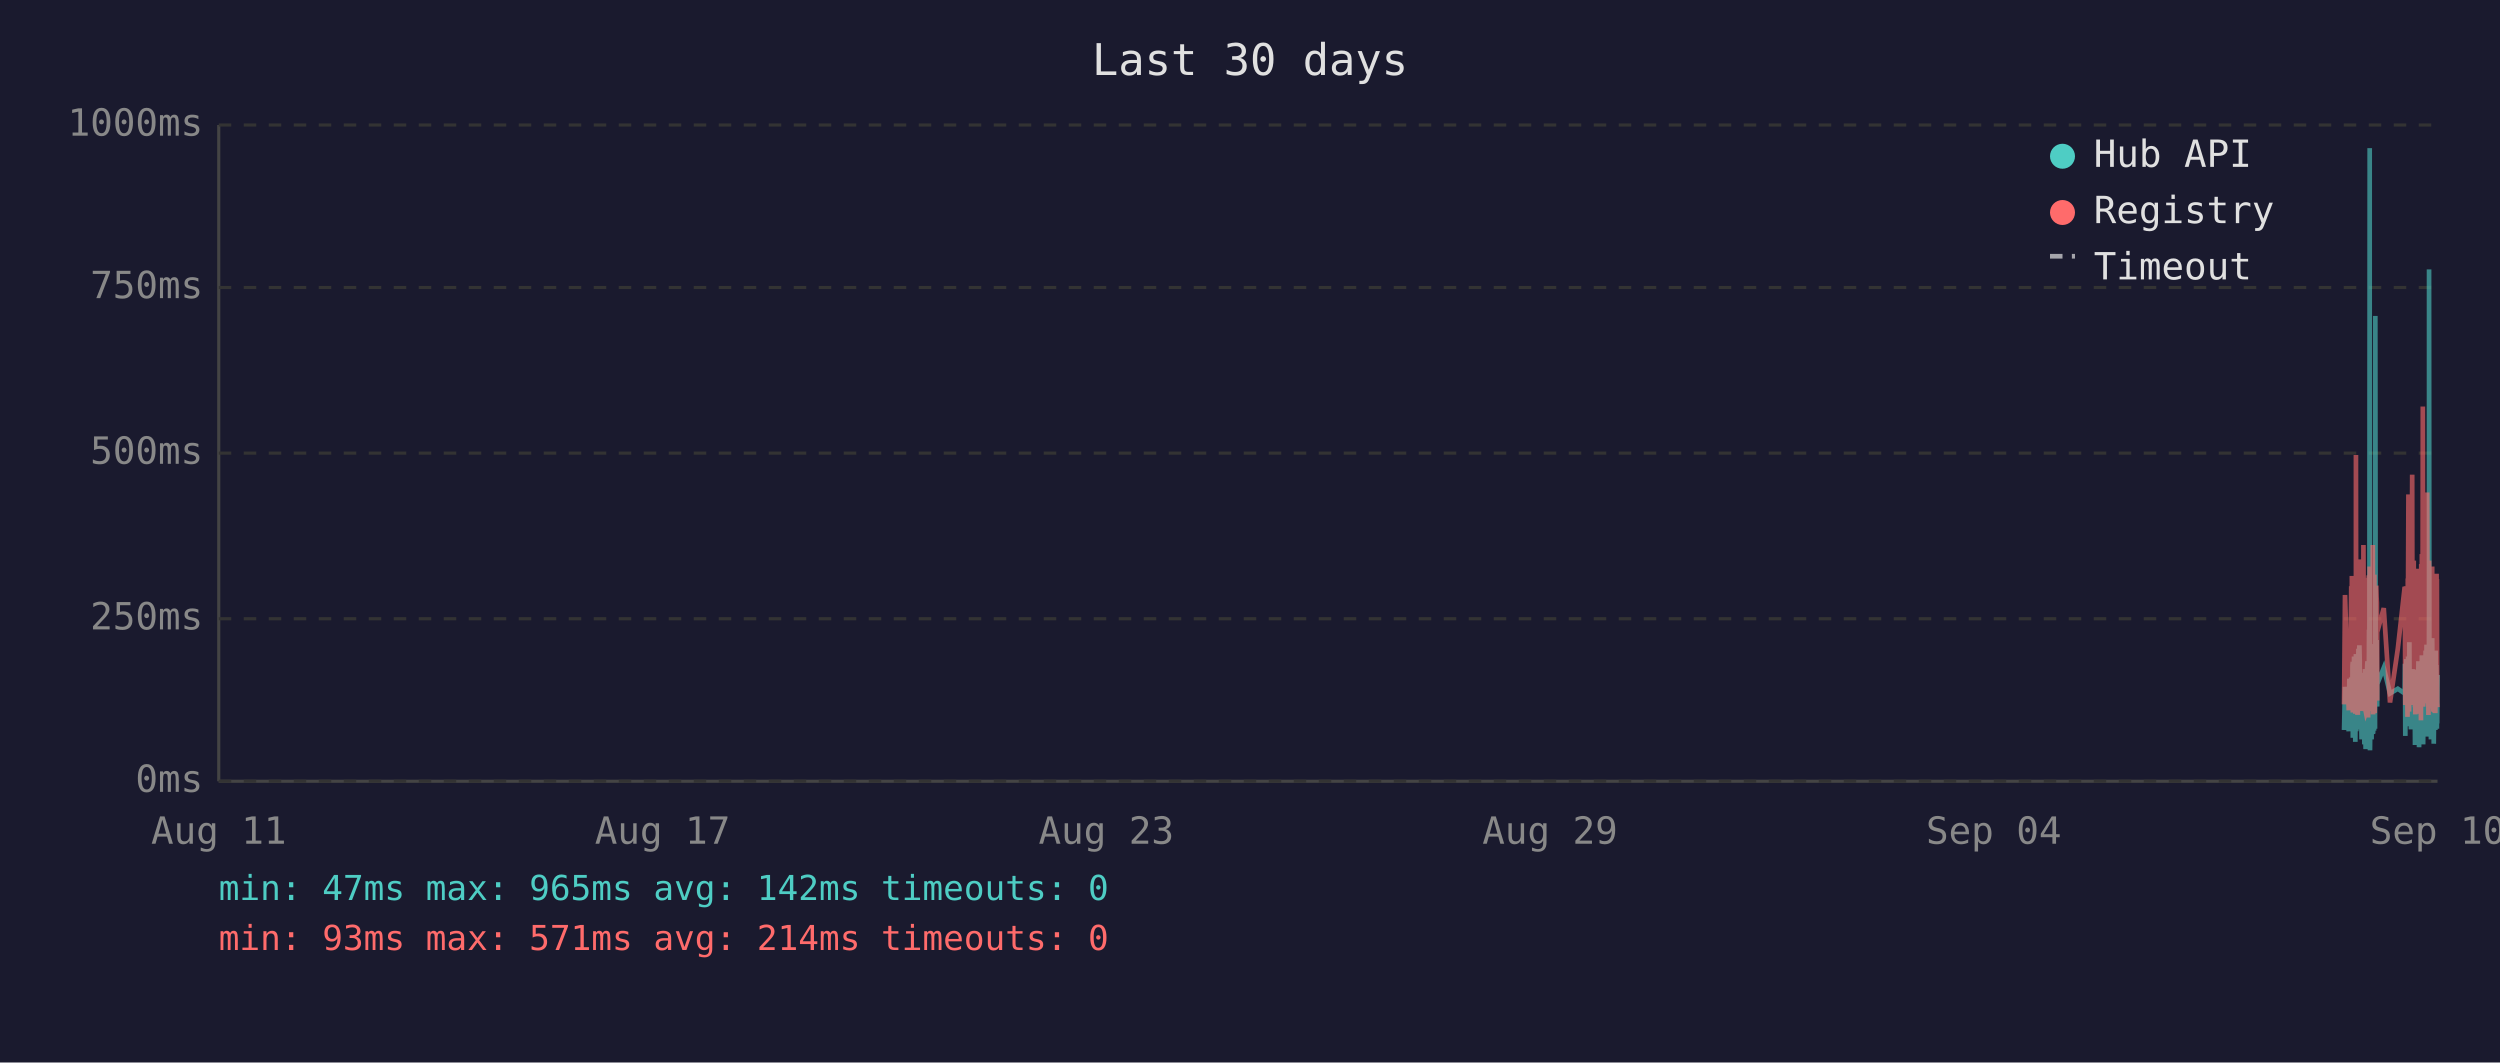
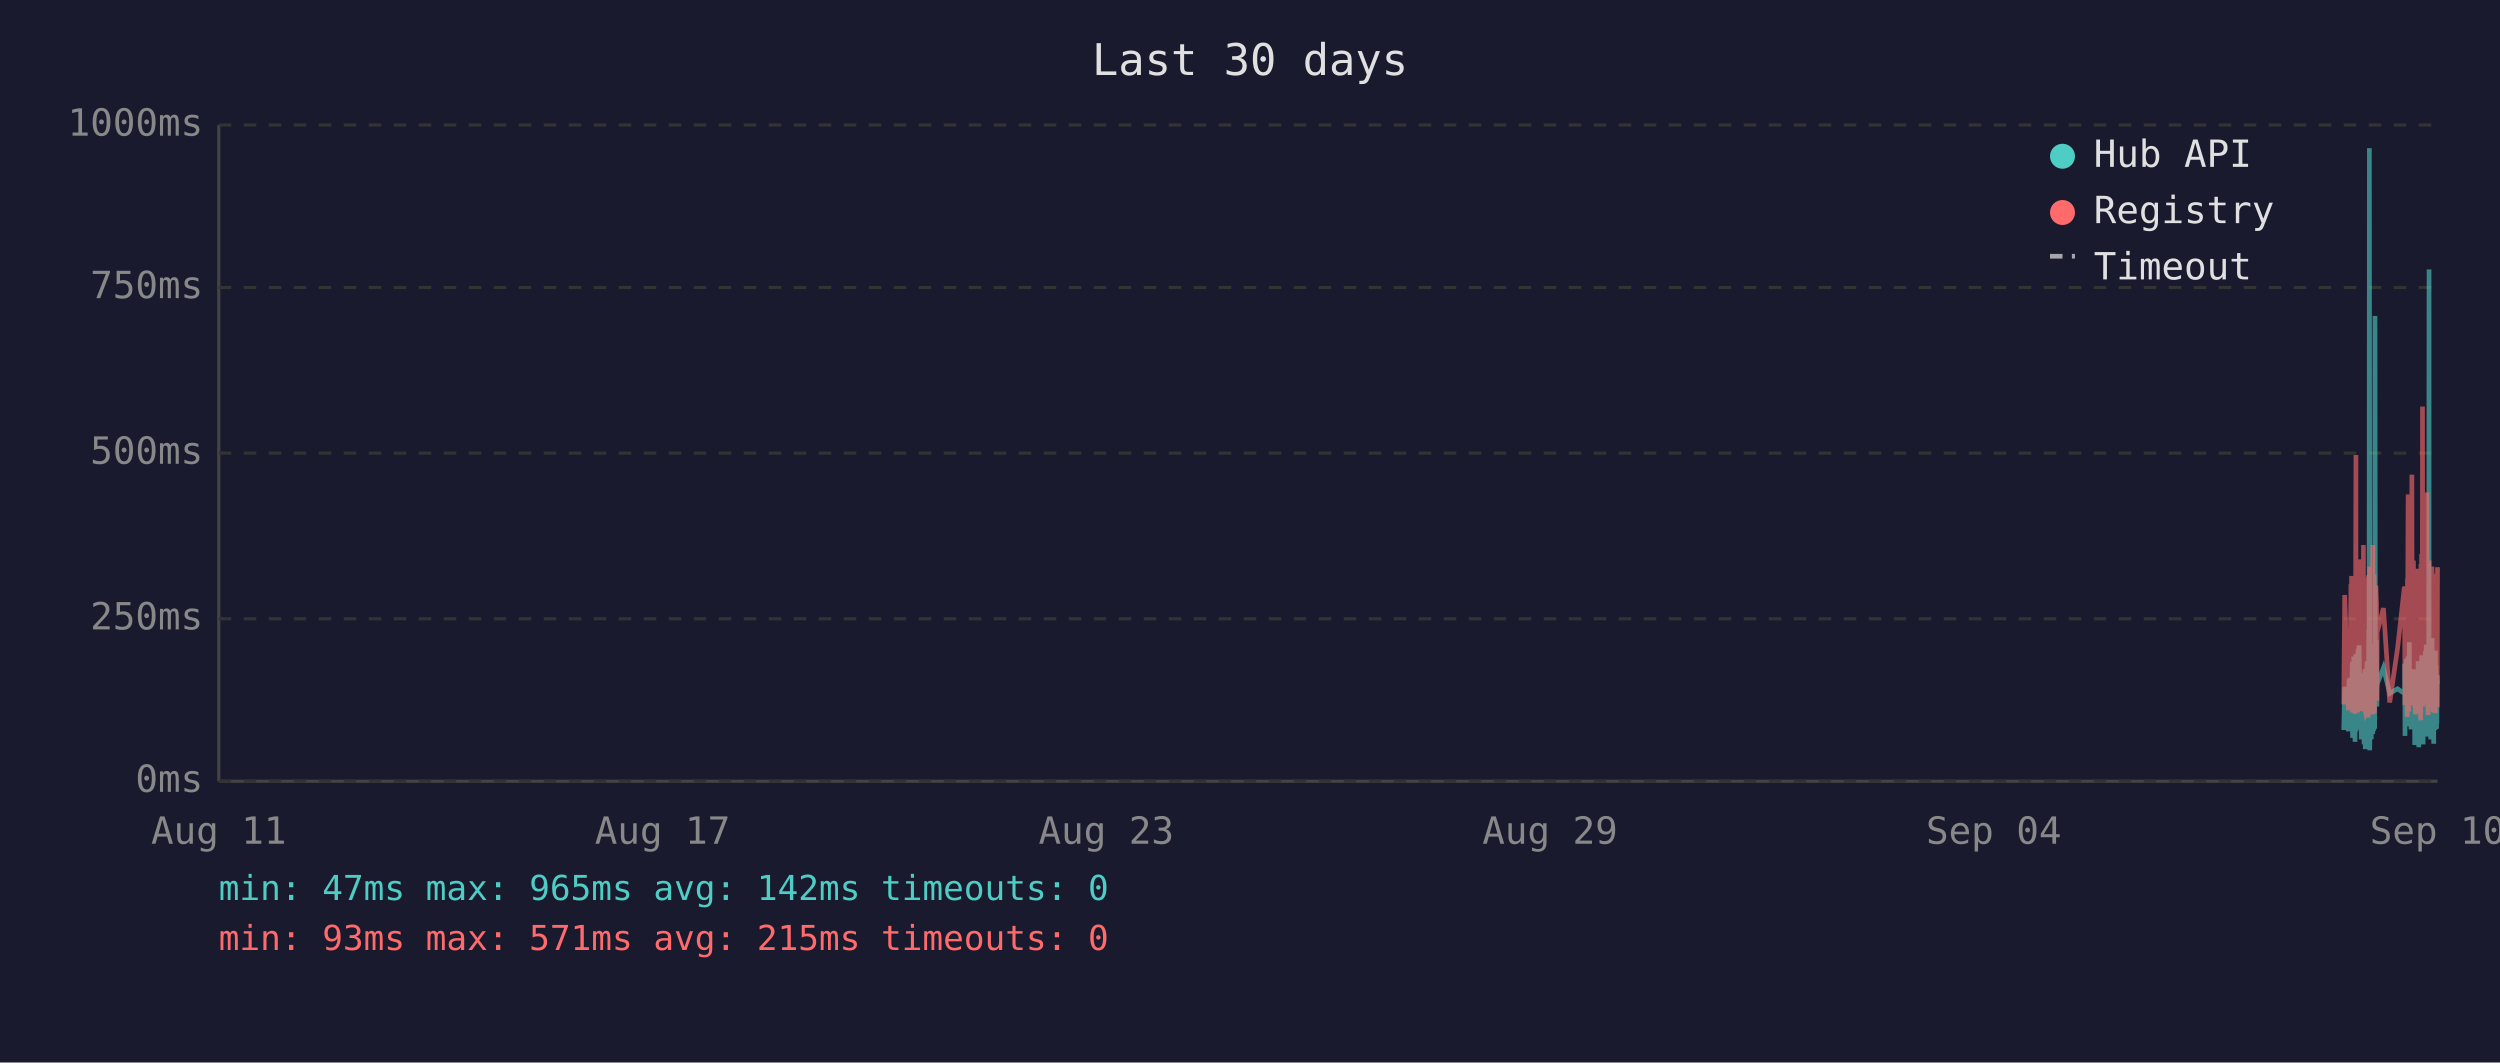
<svg xmlns="http://www.w3.org/2000/svg" viewBox="0 0 800 340" font-family="monospace" font-size="12">
  <rect width="800" height="340" fill="#1a1a2e" />
  <text x="400" y="24" fill="#e0e0e0" font-size="14" text-anchor="middle">Last 30 days</text>
  <line x1="70" y1="40" x2="70" y2="250" stroke="#444" stroke-width="1" />
  <line x1="70" y1="250" x2="780" y2="250" stroke="#444" stroke-width="1" />
  <line x1="70" y1="250" x2="780" y2="250" stroke="#333" stroke-width="1" stroke-dasharray="4" />
  <text x="65" y="250" fill="#888" text-anchor="end" dominant-baseline="middle">0ms</text>
  <line x1="70" y1="198" x2="780" y2="198" stroke="#333" stroke-width="1" stroke-dasharray="4" />
  <text x="65" y="198" fill="#888" text-anchor="end" dominant-baseline="middle">250ms</text>
  <line x1="70" y1="145" x2="780" y2="145" stroke="#333" stroke-width="1" stroke-dasharray="4" />
  <text x="65" y="145" fill="#888" text-anchor="end" dominant-baseline="middle">500ms</text>
  <line x1="70" y1="92" x2="780" y2="92" stroke="#333" stroke-width="1" stroke-dasharray="4" />
  <text x="65" y="92" fill="#888" text-anchor="end" dominant-baseline="middle">750ms</text>
  <line x1="70" y1="40" x2="780" y2="40" stroke="#333" stroke-width="1" stroke-dasharray="4" />
  <text x="65" y="40" fill="#888" text-anchor="end" dominant-baseline="middle">1000ms</text>
  <text x="70" y="270" fill="#888" text-anchor="middle">Aug 11</text>
  <text x="212" y="270" fill="#888" text-anchor="middle">Aug 17</text>
  <text x="354" y="270" fill="#888" text-anchor="middle">Aug 23</text>
  <text x="496" y="270" fill="#888" text-anchor="middle">Aug 29</text>
  <text x="638" y="270" fill="#888" text-anchor="middle">Sep 04</text>
  <text x="780" y="270" fill="#888" text-anchor="middle">Sep 10</text>
-   <polyline points="750.1,233.6 750.4,219.8 751.6,234.0 751.8,217.2 752.0,223.3 752.4,216.8 752.4,222.3 752.5,224.2 752.6,225.0 752.7,233.6 752.8,213.0 752.9,211.8 752.9,236.1 752.9,235.1 753.0,223.8 753.1,221.2 753.2,222.3 753.3,210.1 753.4,223.3 753.4,234.7 753.5,220.6 753.6,218.9 753.7,237.4 753.8,223.1 753.9,210.9 753.9,209.3 754.0,234.0 754.1,217.0 754.2,214.3 754.3,230.9 754.4,233.4 754.4,220.6 754.5,221.2 754.5,220.6 754.6,215.8 754.7,207.6 754.8,216.6 754.9,213.9 754.9,218.9 755.0,206.5 755.1,211.4 755.2,228.4 755.3,226.1 755.4,220.2 755.4,221.2 755.5,221.9 755.6,228.8 755.7,236.6 755.8,221.9 755.8,215.3 755.9,231.1 756.0,221.9 756.1,221.2 756.2,218.7 756.3,234.7 756.3,221.2 756.4,218.1 756.5,223.1 756.6,238.2 756.7,220.8 756.8,224.8 756.8,214.1 756.9,232.6 757.0,239.7 757.1,237.6 757.2,232.6 757.3,219.1 757.3,219.8 757.4,217.2 757.5,213.2 757.6,211.6 757.7,220.2 757.8,216.6 757.8,222.5 757.8,234.7 757.9,229.4 758.0,225.6 758.1,201.5 758.2,223.8 758.3,47.4 758.3,196.0 758.4,240.1 758.5,231.1 758.6,221.0 758.7,225.0 758.8,217.9 758.8,212.8 758.9,236.6 759.0,222.7 759.1,222.9 759.2,221.0 759.3,234.9 759.3,209.0 759.4,234.7 759.5,213.5 759.6,206.1 759.7,233.8 759.8,220.2 759.8,230.7 759.9,223.8 760.0,233.2 760.1,101.1 760.2,207.2 760.2,217.9 760.3,218.9 760.4,224.4 760.5,204.8 760.6,216.6 760.7,226.1 760.7,221.2 760.7,218.9 762.8,213.7 764.8,221.9 767.3,220.4 769.5,221.9 769.5,221.0 769.6,212.4 769.7,235.5 769.8,214.1 769.9,215.3 770.0,214.3 770.0,210.9 770.1,219.5 770.2,221.0 770.3,222.9 770.4,232.4 770.5,217.4 770.5,231.1 770.6,210.1 770.7,216.0 770.8,232.2 770.9,226.1 771.0,216.2 771.0,205.5 771.1,230.3 771.2,217.4 771.3,224.4 771.4,232.2 771.5,215.8 771.5,233.4 771.6,214.5 771.8,219.3 771.9,221.9 772.0,227.3 772.0,214.1 772.1,222.9 772.2,215.6 772.3,218.3 772.4,220.0 772.4,215.1 772.5,230.1 772.6,214.3 772.7,215.8 772.8,238.4 772.9,223.8 772.9,238.0 773.0,222.1 773.1,222.1 773.2,230.5 773.3,220.2 773.4,216.8 773.4,225.6 773.5,236.1 773.6,221.9 773.7,216.8 773.8,220.6 773.9,211.6 773.9,216.6 774.0,233.8 774.1,239.1 774.2,234.9 774.3,227.3 774.4,229.4 774.4,211.6 774.5,215.1 774.6,215.8 774.7,236.1 774.7,235.3 774.8,221.7 774.9,216.8 774.9,233.8 775.0,209.7 775.1,223.8 775.2,222.7 775.3,216.6 775.4,229.4 775.4,238.2 775.5,229.6 775.6,220.4 775.7,214.5 775.8,220.4 775.8,229.8 775.9,221.2 776.0,219.3 776.1,217.4 776.2,208.2 776.3,218.5 776.3,208.2 776.4,218.9 776.5,206.3 776.6,235.7 776.7,212.2 776.8,213.9 776.8,219.8 776.9,218.7 777.0,233.0 777.1,219.3 777.2,226.1 777.3,197.1 777.3,86.2 777.4,216.0 777.5,233.8 777.6,208.2 777.7,213.0 777.8,210.3 777.8,223.3 777.9,236.6 778.0,217.9 778.1,205.9 778.2,216.4 778.3,216.4 778.3,204.2 778.4,216.4 778.5,219.8 778.6,213.7 778.6,231.7 778.7,223.1 778.8,234.9 778.8,238.0 778.9,228.2 779.0,231.5 779.1,222.1 779.2,222.1 779.3,233.6 779.3,219.5 779.4,208.2 779.5,225.8 779.6,212.8 779.7,221.0 779.8,233.2 779.8,224.4 779.9,231.5 780.0,216.0" fill="none" stroke="#4ecdc4" stroke-width="1.5" opacity="0.6" />
-   <polyline points="750.1,225.4 750.4,190.4 751.6,227.3 751.8,201.7 752.0,226.5 752.4,187.6 752.4,187.6 752.5,215.8 752.6,184.3 752.7,224.6 752.8,206.3 752.9,192.5 752.9,228.0 752.9,225.8 753.0,209.0 753.1,204.0 753.2,209.0 753.3,196.2 753.4,224.4 753.4,225.8 753.5,206.1 753.6,204.2 753.7,228.4 753.8,222.3 753.9,186.0 753.9,145.6 754.0,226.3 754.1,215.1 754.2,226.3 754.3,224.2 754.4,226.5 754.4,228.0 754.5,228.0 754.5,206.5 754.6,198.1 754.7,181.3 754.8,193.1 754.9,199.4 754.9,181.1 755.0,201.1 755.1,196.7 755.2,223.5 755.3,214.9 755.4,179.0 755.4,185.3 755.5,227.5 755.6,225.8 755.7,226.7 755.8,185.7 755.8,209.5 755.9,224.4 756.0,184.9 756.1,184.5 756.2,206.3 756.3,225.0 756.3,174.4 756.4,200.7 756.5,185.3 756.6,226.5 756.7,186.4 756.8,222.7 756.8,190.8 756.9,216.6 757.0,227.5 757.1,228.0 757.2,227.7 757.3,186.6 757.3,210.5 757.4,200.2 757.5,200.4 757.6,198.1 757.7,206.1 757.8,190.4 757.8,184.9 757.8,229.6 757.9,217.7 758.0,184.1 758.1,188.3 758.2,216.6 758.3,187.8 758.3,181.3 758.4,227.5 758.5,225.6 758.6,207.4 758.7,226.5 758.8,201.3 758.8,193.9 758.9,226.9 759.0,184.1 759.1,209.0 759.2,185.5 759.3,225.8 759.3,174.4 759.4,228.6 759.5,192.7 759.6,197.5 759.7,224.0 759.8,183.9 759.8,225.0 759.9,228.2 760.0,216.0 760.1,209.9 760.2,192.2 760.2,193.3 760.3,221.7 760.4,187.4 760.5,191.0 760.6,192.9 760.7,217.2 760.7,224.2 760.7,202.3 762.8,194.6 764.8,224.8 767.3,207.6 769.5,187.8 769.5,188.7 769.6,201.7 769.7,225.6 769.8,191.0 769.9,187.6 770.0,190.8 770.0,190.6 770.1,208.8 770.2,210.5 770.3,216.0 770.4,229.4 770.5,185.1 770.5,218.7 770.6,182.8 770.7,158.2 770.8,221.7 770.9,227.7 771.0,191.8 771.0,178.8 771.1,225.4 771.2,203.0 771.3,219.5 771.4,219.3 771.5,205.3 771.5,225.6 771.6,182.0 771.8,181.3 771.9,151.9 772.0,218.5 772.0,189.1 772.1,208.0 772.2,207.4 772.3,210.1 772.4,179.4 772.4,202.1 772.5,224.2 772.6,194.3 772.7,189.9 772.8,226.3 772.9,196.4 772.9,228.6 773.0,206.5 773.1,217.4 773.2,224.4 773.3,182.0 773.4,191.4 773.4,228.4 773.5,225.4 773.6,225.2 773.7,187.6 773.8,184.7 773.9,196.7 773.9,204.0 774.0,223.8 774.1,224.4 774.2,226.9 774.3,215.6 774.4,216.8 774.4,210.1 774.5,208.2 774.6,205.9 774.7,230.5 774.7,228.4 774.8,180.5 774.9,186.4 774.9,223.8 775.0,177.3 775.1,184.7 775.2,225.8 775.3,130.1 775.4,217.2 775.4,226.1 775.5,224.8 775.6,181.8 775.7,190.8 775.8,201.7 775.8,225.0 775.9,221.0 776.0,183.4 776.1,192.7 776.2,199.2 776.3,184.9 776.3,182.2 776.4,183.9 776.5,178.4 776.6,224.2 776.7,157.6 776.8,197.7 776.8,208.6 776.9,184.5 777.0,214.1 777.1,228.8 777.2,206.5 777.3,194.6 777.3,179.4 777.4,186.6 777.5,221.9 777.6,214.1 777.7,203.6 777.8,197.3 777.8,208.8 777.9,225.2 778.0,190.6 778.1,194.6 778.2,189.5 778.3,181.3 778.3,184.5 778.4,191.4 778.5,188.1 778.6,192.7 778.6,226.1 778.7,227.7 778.8,225.0 778.8,223.5 778.9,215.3 779.0,228.0 779.1,215.1 779.2,184.5 779.3,215.3 779.3,228.2 779.4,197.3 779.5,184.3 779.6,224.4 779.7,183.6 779.8,225.6 779.8,185.3 779.9,224.8 780.0,226.3" fill="none" stroke="#ff6b6b" stroke-width="1.5" opacity="0.6" />
+   <polyline points="750.0,233.6 750.3,219.8 751.5,234.0 751.7,217.2 751.9,223.3 752.3,216.8 752.4,222.3 752.4,224.2 752.5,225.0 752.6,233.6 752.7,213.0 752.8,211.8 752.8,236.1 752.9,235.1 752.9,223.8 753.0,221.2 753.1,222.3 753.2,210.1 753.3,223.3 753.4,234.7 753.4,220.6 753.5,218.9 753.6,237.4 753.7,223.1 753.8,210.9 753.9,209.3 753.9,234.0 754.0,217.0 754.1,214.3 754.2,230.9 754.3,233.4 754.4,220.6 754.4,221.2 754.4,220.6 754.5,215.8 754.6,207.6 754.7,216.6 754.8,213.9 754.9,218.9 754.9,206.5 755.0,211.4 755.1,228.4 755.2,226.1 755.3,220.2 755.3,221.2 755.4,221.9 755.5,228.8 755.6,236.6 755.7,221.9 755.8,215.3 755.8,231.1 755.9,221.9 756.0,221.2 756.1,218.7 756.2,234.7 756.3,221.2 756.3,218.1 756.4,223.1 756.5,238.2 756.6,220.8 756.7,224.8 756.8,214.1 756.8,232.6 756.9,239.7 757.0,237.6 757.1,232.6 757.2,219.1 757.3,219.8 757.3,217.2 757.4,213.2 757.5,211.6 757.6,220.2 757.7,216.6 757.8,222.5 757.8,234.7 757.8,229.4 757.9,225.6 758.0,201.5 758.1,223.8 758.2,47.4 758.3,196.0 758.3,240.1 758.4,231.1 758.5,221.0 758.6,225.0 758.7,217.9 758.8,212.8 758.8,236.6 758.9,222.7 759.0,222.9 759.1,221.0 759.2,234.9 759.3,209.0 759.3,234.7 759.4,213.5 759.5,206.1 759.6,233.8 759.7,220.2 759.7,230.7 759.8,223.8 759.9,233.2 760.0,101.1 760.1,207.2 760.2,217.9 760.2,218.9 760.3,224.4 760.4,204.8 760.5,216.6 760.6,226.1 760.6,221.2 760.7,218.9 762.7,213.7 764.7,221.9 767.2,220.4 769.4,221.9 769.5,221.0 769.5,212.4 769.6,235.5 769.7,214.1 769.8,215.3 769.9,214.3 770.0,210.9 770.0,219.5 770.1,221.0 770.2,222.9 770.3,232.4 770.4,217.4 770.5,231.1 770.5,210.1 770.6,216.0 770.7,232.2 770.8,226.1 770.9,216.2 771.0,205.5 771.0,230.3 771.1,217.4 771.2,224.4 771.3,232.2 771.4,215.8 771.5,233.4 771.5,214.5 771.7,219.3 771.8,221.9 771.9,227.3 772.0,214.1 772.0,222.9 772.1,215.6 772.2,218.3 772.3,220.0 772.4,215.1 772.4,230.1 772.5,214.3 772.6,215.8 772.7,238.4 772.8,223.8 772.9,238.0 772.9,222.1 773.0,222.1 773.1,230.5 773.2,220.2 773.3,216.8 773.4,225.6 773.4,236.1 773.5,221.9 773.6,216.8 773.7,220.6 773.8,211.6 773.9,216.6 773.9,233.8 774.0,239.1 774.1,234.9 774.2,227.3 774.3,229.4 774.4,211.6 774.4,215.1 774.5,215.8 774.6,236.1 774.6,235.3 774.7,221.7 774.8,216.8 774.9,233.8 774.9,209.7 775.0,223.8 775.1,222.7 775.2,216.6 775.3,229.4 775.4,238.2 775.4,229.6 775.5,220.4 775.6,214.5 775.7,220.4 775.8,229.8 775.8,221.2 775.9,219.3 776.0,217.4 776.1,208.2 776.2,218.5 776.3,208.2 776.3,218.9 776.4,206.3 776.5,235.7 776.6,212.2 776.7,213.9 776.8,219.8 776.8,218.7 776.9,233.0 777.0,219.3 777.1,226.1 777.2,197.1 777.3,86.2 777.3,216.0 777.4,233.8 777.5,208.2 777.6,213.0 777.7,210.3 777.8,223.3 777.8,236.6 777.9,217.9 778.0,205.9 778.1,216.4 778.2,216.4 778.3,204.2 778.3,216.4 778.4,219.8 778.5,213.7 778.5,231.7 778.6,223.1 778.7,234.9 778.8,238.0 778.8,228.2 778.9,231.5 779.0,222.1 779.1,222.1 779.2,233.6 779.3,219.5 779.3,208.2 779.4,225.8 779.5,212.8 779.6,221.0 779.7,233.2 779.8,224.4 779.8,231.5 779.9,216.0 780.0,218.9" fill="none" stroke="#4ecdc4" stroke-width="1.5" opacity="0.6" />
+   <polyline points="750.0,225.4 750.3,190.4 751.5,227.3 751.7,201.7 751.9,226.5 752.3,187.6 752.4,187.6 752.4,215.8 752.5,184.3 752.6,224.6 752.7,206.3 752.8,192.5 752.8,228.0 752.9,225.8 752.9,209.0 753.0,204.0 753.1,209.0 753.2,196.2 753.3,224.4 753.4,225.8 753.4,206.1 753.5,204.2 753.6,228.4 753.7,222.3 753.8,186.0 753.9,145.6 753.9,226.3 754.0,215.1 754.1,226.3 754.2,224.2 754.3,226.5 754.4,228.0 754.4,228.0 754.4,206.5 754.5,198.1 754.6,181.3 754.7,193.1 754.8,199.4 754.9,181.1 754.9,201.1 755.0,196.7 755.1,223.5 755.2,214.9 755.3,179.0 755.3,185.3 755.4,227.5 755.5,225.8 755.6,226.7 755.7,185.7 755.8,209.5 755.8,224.4 755.9,184.9 756.0,184.5 756.1,206.3 756.2,225.0 756.3,174.4 756.3,200.7 756.4,185.3 756.5,226.5 756.6,186.4 756.7,222.7 756.8,190.8 756.8,216.6 756.9,227.5 757.0,228.0 757.1,227.7 757.2,186.6 757.3,210.5 757.3,200.2 757.4,200.4 757.5,198.1 757.6,206.1 757.7,190.4 757.8,184.9 757.8,229.6 757.8,217.7 757.9,184.1 758.0,188.3 758.1,216.6 758.2,187.8 758.3,181.3 758.3,227.5 758.4,225.6 758.5,207.4 758.6,226.5 758.7,201.3 758.8,193.9 758.8,226.9 758.9,184.1 759.0,209.0 759.1,185.5 759.2,225.8 759.3,174.4 759.3,228.6 759.4,192.7 759.5,197.5 759.6,224.0 759.7,183.9 759.7,225.0 759.8,228.2 759.9,216.0 760.0,209.9 760.1,192.2 760.2,193.3 760.2,221.7 760.3,187.4 760.4,191.0 760.5,192.9 760.6,217.2 760.6,224.2 760.7,202.3 762.7,194.6 764.7,224.8 767.2,207.6 769.4,187.8 769.5,188.7 769.5,201.7 769.6,225.6 769.7,191.0 769.8,187.6 769.9,190.8 770.0,190.6 770.0,208.8 770.1,210.5 770.2,216.0 770.3,229.4 770.4,185.1 770.5,218.7 770.5,182.8 770.6,158.2 770.7,221.7 770.8,227.7 770.9,191.8 771.0,178.8 771.0,225.4 771.1,203.0 771.2,219.5 771.3,219.3 771.4,205.3 771.5,225.6 771.5,182.0 771.7,181.3 771.8,151.9 771.9,218.5 772.0,189.1 772.0,208.0 772.1,207.4 772.2,210.1 772.3,179.4 772.4,202.1 772.4,224.2 772.5,194.3 772.6,189.9 772.7,226.3 772.8,196.4 772.9,228.6 772.9,206.5 773.0,217.4 773.1,224.4 773.2,182.0 773.3,191.4 773.4,228.4 773.4,225.4 773.5,225.2 773.6,187.6 773.7,184.7 773.8,196.7 773.9,204.0 773.9,223.8 774.0,224.4 774.1,226.9 774.2,215.6 774.3,216.8 774.4,210.1 774.4,208.2 774.5,205.9 774.6,230.5 774.6,228.4 774.7,180.5 774.8,186.4 774.9,223.8 774.9,177.3 775.0,184.7 775.1,225.8 775.2,130.1 775.3,217.2 775.4,226.1 775.4,224.8 775.5,181.8 775.6,190.8 775.7,201.7 775.8,225.0 775.8,221.0 775.9,183.4 776.0,192.7 776.1,199.2 776.2,184.9 776.3,182.2 776.3,183.9 776.4,178.4 776.5,224.2 776.6,157.6 776.7,197.7 776.8,208.6 776.8,184.5 776.9,214.1 777.0,228.8 777.1,206.5 777.2,194.6 777.3,179.4 777.3,186.6 777.4,221.9 777.5,214.1 777.6,203.6 777.7,197.3 777.8,208.8 777.8,225.2 777.9,190.6 778.0,194.6 778.1,189.5 778.2,181.3 778.3,184.5 778.3,191.4 778.4,188.1 778.5,192.7 778.5,226.1 778.6,227.7 778.7,225.0 778.8,223.5 778.8,215.3 778.9,228.0 779.0,215.1 779.1,184.5 779.2,215.3 779.3,228.2 779.3,197.3 779.4,184.3 779.5,224.4 779.6,183.6 779.7,225.6 779.8,185.3 779.8,224.8 779.9,226.3 780.0,181.5" fill="none" stroke="#ff6b6b" stroke-width="1.5" opacity="0.6" />
  <circle cx="660" cy="50" r="4" fill="#4ecdc4" />
  <text x="670" y="50" fill="#e0e0e0" dominant-baseline="middle">Hub API</text>
  <circle cx="660" cy="68" r="4" fill="#ff6b6b" />
  <text x="670" y="68" fill="#e0e0e0" dominant-baseline="middle">Registry</text>
  <line x1="656" y1="82" x2="664" y2="82" stroke="#e0e0e0" stroke-width="1.5" stroke-dasharray="4,3" opacity="0.7" />
  <text x="670" y="86" fill="#e0e0e0" dominant-baseline="middle">Timeout</text>
  <text x="70" y="288" fill="#4ecdc4" font-size="11">min: 47ms  max: 965ms  avg: 142ms  timeouts: 0</text>
-   <text x="70" y="304" fill="#ff6b6b" font-size="11">min: 93ms  max: 571ms  avg: 214ms  timeouts: 0</text>
+   <text x="70" y="304" fill="#ff6b6b" font-size="11">min: 93ms  max: 571ms  avg: 215ms  timeouts: 0</text>
</svg>
